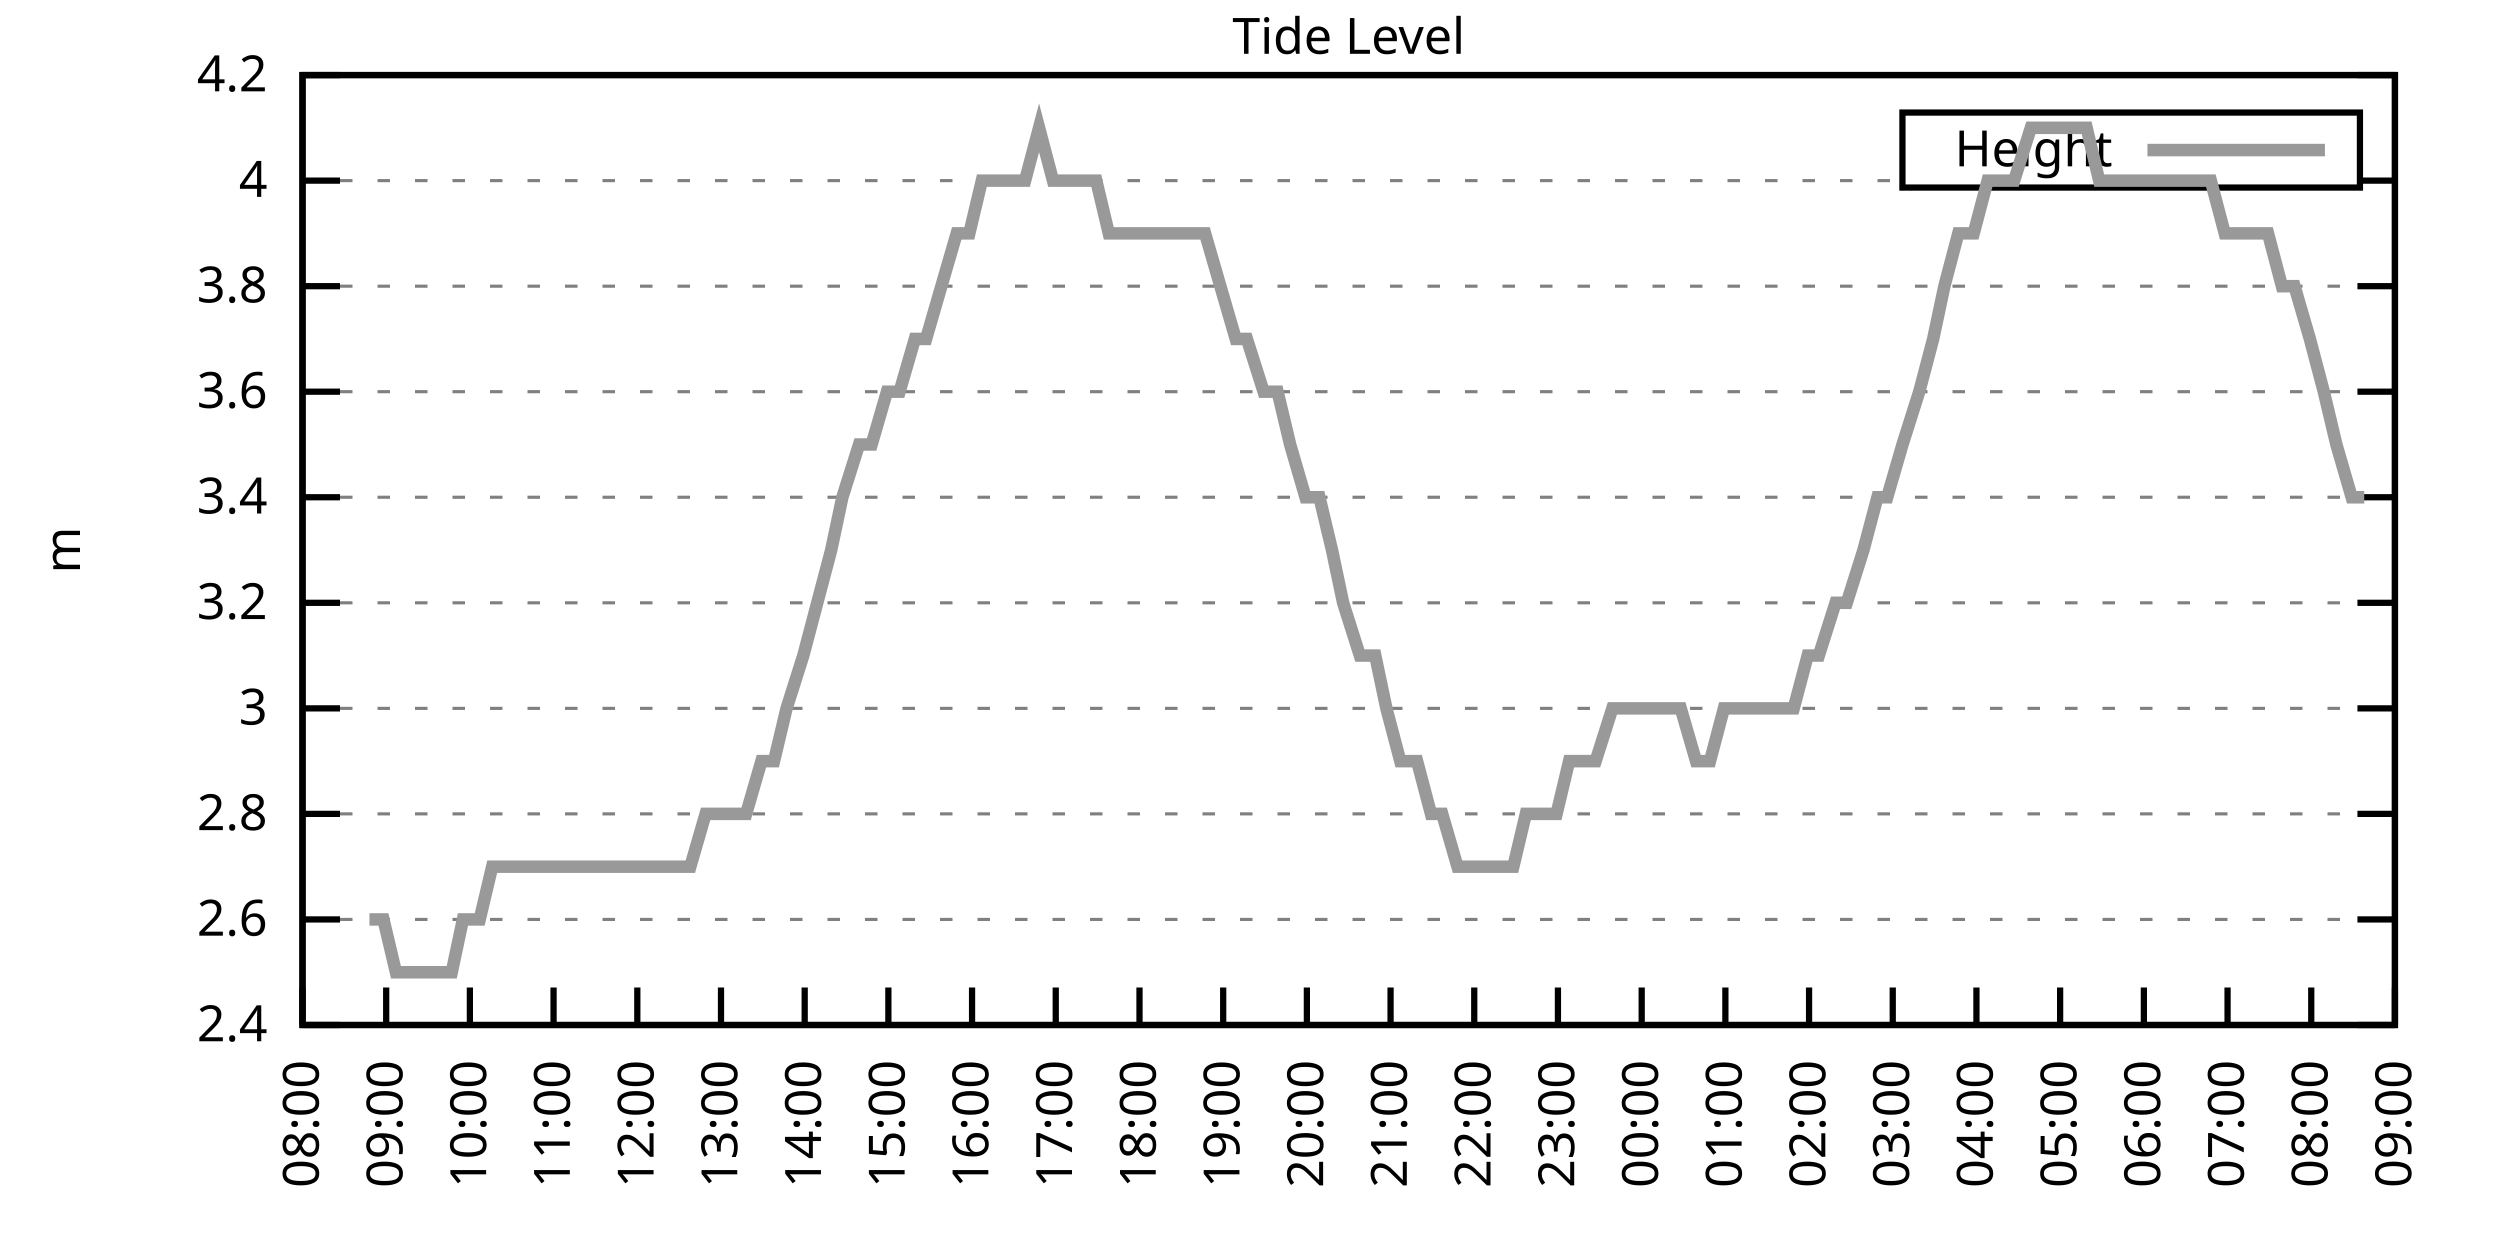
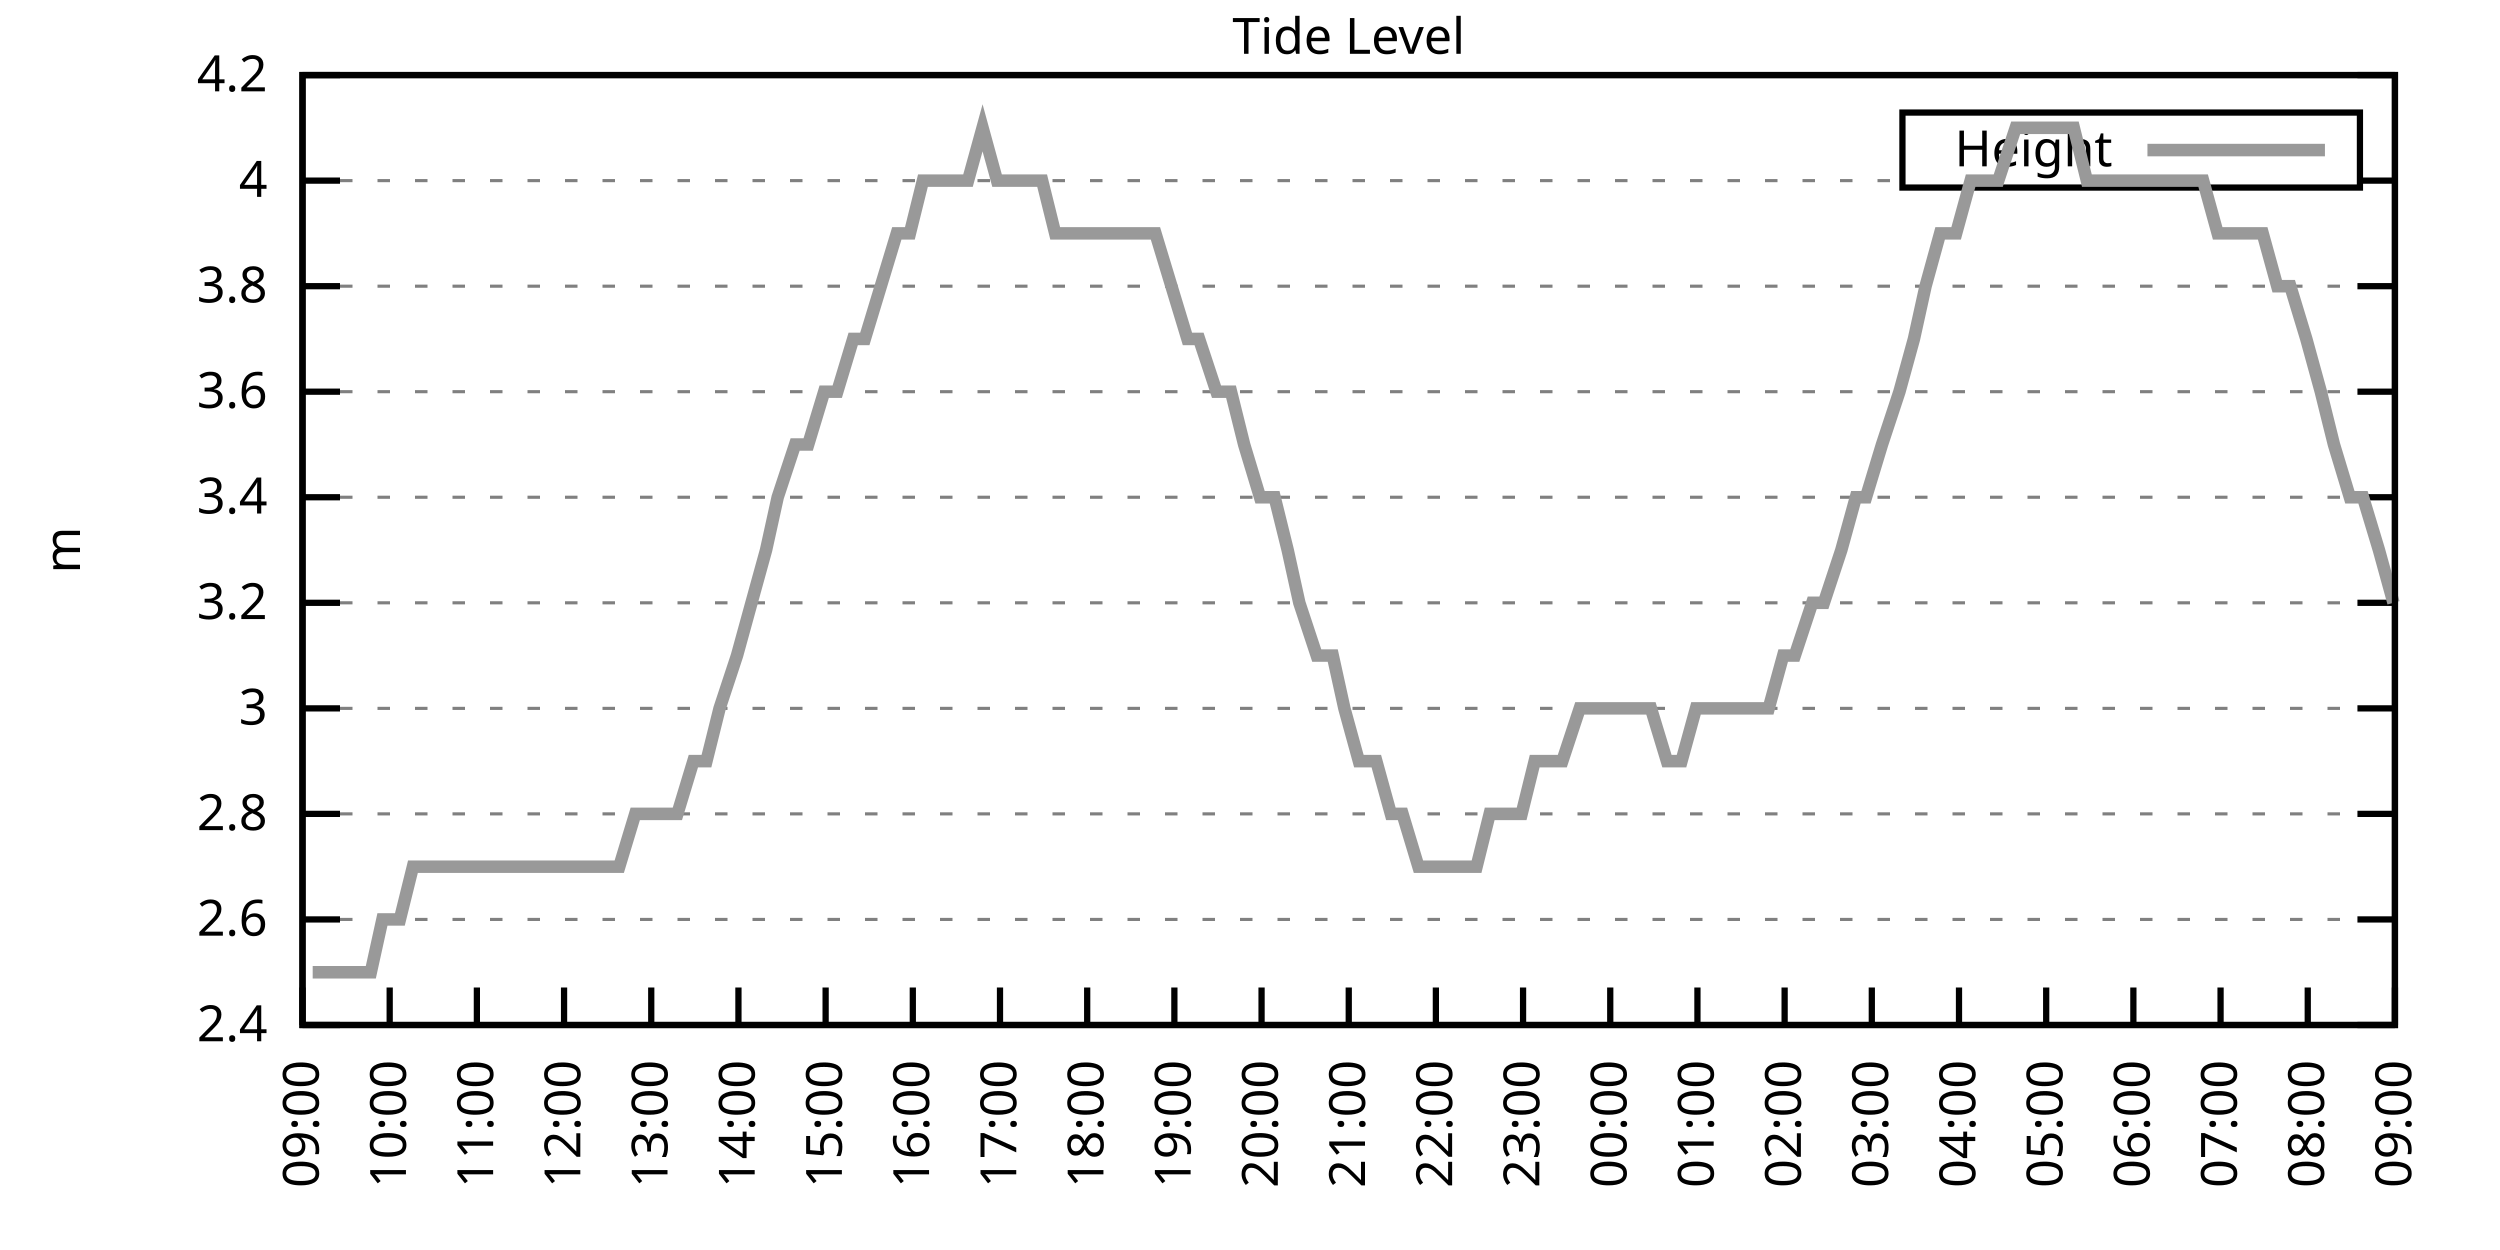
<svg xmlns="http://www.w3.org/2000/svg" xmlns:xlink="http://www.w3.org/1999/xlink" width="400" height="200" viewBox="0 0 400 200">
  <g id="gnuplot_canvas">
    <rect x="0" y="0" width="400" height="200" fill="none" />
    <defs>
      <circle id="gpDot" r="0.5" stroke-width="0.5" stroke="currentColor" />
      <path id="gpPt0" stroke-width="0.333" stroke="currentColor" d="M-1,0 h2 M0,-1 v2" />
      <path id="gpPt1" stroke-width="0.333" stroke="currentColor" d="M-1,-1 L1,1 M1,-1 L-1,1" />
      <path id="gpPt2" stroke-width="0.333" stroke="currentColor" d="M-1,0 L1,0 M0,-1 L0,1 M-1,-1 L1,1 M-1,1 L1,-1" />
      <rect id="gpPt3" stroke-width="0.333" stroke="currentColor" x="-1" y="-1" width="2" height="2" />
      <rect id="gpPt4" stroke-width="0.333" stroke="currentColor" fill="currentColor" x="-1" y="-1" width="2" height="2" />
      <circle id="gpPt5" stroke-width="0.333" stroke="currentColor" cx="0" cy="0" r="1" />
      <use xlink:href="#gpPt5" id="gpPt6" fill="currentColor" stroke="none" />
      <path id="gpPt7" stroke-width="0.333" stroke="currentColor" d="M0,-1.33 L-1.33,0.67 L1.33,0.67 z" />
      <use xlink:href="#gpPt7" id="gpPt8" fill="currentColor" stroke="none" />
      <use xlink:href="#gpPt7" id="gpPt9" stroke="currentColor" transform="rotate(180)" />
      <use xlink:href="#gpPt9" id="gpPt10" fill="currentColor" stroke="none" />
      <use xlink:href="#gpPt3" id="gpPt11" stroke="currentColor" transform="rotate(45)" />
      <use xlink:href="#gpPt11" id="gpPt12" fill="currentColor" stroke="none" />
      <path id="gpPt13" stroke-width="0.333" stroke="currentColor" d="M0,1.330 L1.265,0.411 L0.782,-1.067 L-0.782,-1.076 L-1.265,0.411 z" />
      <use xlink:href="#gpPt13" id="gpPt14" fill="currentColor" stroke="none" />
      <filter id="textbox" filterUnits="objectBoundingBox" x="0" y="0" height="1" width="1">
        <feFlood flood-color="white" flood-opacity="1" result="bgnd" />
        <feComposite in="SourceGraphic" in2="bgnd" operator="atop" />
      </filter>
      <filter id="greybox" filterUnits="objectBoundingBox" x="0" y="0" height="1" width="1">
        <feFlood flood-color="lightgrey" flood-opacity="1" result="grey" />
        <feComposite in="SourceGraphic" in2="grey" operator="atop" />
      </filter>
    </defs>
    <g fill="none" color="white" stroke="currentColor" stroke-width="1.00" stroke-linecap="butt" stroke-linejoin="miter">
</g>
    <g fill="none" color="black" stroke="currentColor" stroke-width="1.00" stroke-linecap="butt" stroke-linejoin="miter">
      <g stroke="none" shape-rendering="crispEdges">
        <polygon fill="rgb(255, 255, 255)" points="48.40,164.00 383.18,164.00 383.18,12.02 48.40,12.02 " />
      </g>
    </g>
    <g fill="none" color="black" stroke="currentColor" stroke-width="1.00" stroke-linecap="butt" stroke-linejoin="miter">
</g>
    <g fill="none" color="black" stroke="black" stroke-width="0.50" stroke-linecap="butt" stroke-linejoin="miter">
</g>
    <g fill="none" color="gray" stroke="currentColor" stroke-width="0.50" stroke-linecap="butt" stroke-linejoin="miter">
      <path stroke="gray" stroke-dasharray="2,4" class="gridline" d="M48.40,164.00 L383.19,164.00  " />
    </g>
    <g fill="none" color="gray" stroke="gray" stroke-width="1.00" stroke-linecap="butt" stroke-linejoin="miter">
</g>
    <g fill="none" color="black" stroke="currentColor" stroke-width="1.00" stroke-linecap="butt" stroke-linejoin="miter">
      <path stroke="black" d="M48.40,164.00 L54.40,164.00 M383.19,164.00 L377.19,164.00  " />
      <g transform="translate(42.80,166.60)" stroke="none" fill="black" font-family="Sans" font-size="8.00" text-anchor="end">
        <text>
          <tspan font-family="Sans"> 2.4</tspan>
        </text>
      </g>
    </g>
    <g fill="none" color="black" stroke="currentColor" stroke-width="1.00" stroke-linecap="butt" stroke-linejoin="miter">
</g>
    <g fill="none" color="black" stroke="black" stroke-width="0.50" stroke-linecap="butt" stroke-linejoin="miter">
</g>
    <g fill="none" color="gray" stroke="currentColor" stroke-width="0.50" stroke-linecap="butt" stroke-linejoin="miter">
      <path stroke="gray" stroke-dasharray="2,4" class="gridline" d="M48.40,147.11 L383.19,147.11  " />
    </g>
    <g fill="none" color="gray" stroke="gray" stroke-width="1.00" stroke-linecap="butt" stroke-linejoin="miter">
</g>
    <g fill="none" color="black" stroke="currentColor" stroke-width="1.00" stroke-linecap="butt" stroke-linejoin="miter">
      <path stroke="black" d="M48.40,147.11 L54.40,147.11 M383.19,147.11 L377.19,147.11  " />
      <g transform="translate(42.80,149.71)" stroke="none" fill="black" font-family="Sans" font-size="8.00" text-anchor="end">
        <text>
          <tspan font-family="Sans"> 2.6</tspan>
        </text>
      </g>
    </g>
    <g fill="none" color="black" stroke="currentColor" stroke-width="1.00" stroke-linecap="butt" stroke-linejoin="miter">
</g>
    <g fill="none" color="black" stroke="black" stroke-width="0.50" stroke-linecap="butt" stroke-linejoin="miter">
</g>
    <g fill="none" color="gray" stroke="currentColor" stroke-width="0.50" stroke-linecap="butt" stroke-linejoin="miter">
      <path stroke="gray" stroke-dasharray="2,4" class="gridline" d="M48.40,130.22 L383.19,130.22  " />
    </g>
    <g fill="none" color="gray" stroke="gray" stroke-width="1.00" stroke-linecap="butt" stroke-linejoin="miter">
</g>
    <g fill="none" color="black" stroke="currentColor" stroke-width="1.00" stroke-linecap="butt" stroke-linejoin="miter">
      <path stroke="black" d="M48.40,130.22 L54.40,130.22 M383.19,130.22 L377.19,130.22  " />
      <g transform="translate(42.80,132.82)" stroke="none" fill="black" font-family="Sans" font-size="8.00" text-anchor="end">
        <text>
          <tspan font-family="Sans"> 2.8</tspan>
        </text>
      </g>
    </g>
    <g fill="none" color="black" stroke="currentColor" stroke-width="1.00" stroke-linecap="butt" stroke-linejoin="miter">
</g>
    <g fill="none" color="black" stroke="black" stroke-width="0.50" stroke-linecap="butt" stroke-linejoin="miter">
</g>
    <g fill="none" color="gray" stroke="currentColor" stroke-width="0.50" stroke-linecap="butt" stroke-linejoin="miter">
      <path stroke="gray" stroke-dasharray="2,4" class="gridline" d="M48.40,113.34 L383.19,113.34  " />
    </g>
    <g fill="none" color="gray" stroke="gray" stroke-width="1.00" stroke-linecap="butt" stroke-linejoin="miter">
</g>
    <g fill="none" color="black" stroke="currentColor" stroke-width="1.00" stroke-linecap="butt" stroke-linejoin="miter">
      <path stroke="black" d="M48.40,113.34 L54.40,113.34 M383.19,113.34 L377.19,113.34  " />
      <g transform="translate(42.80,115.94)" stroke="none" fill="black" font-family="Sans" font-size="8.00" text-anchor="end">
        <text>
          <tspan font-family="Sans"> 3</tspan>
        </text>
      </g>
    </g>
    <g fill="none" color="black" stroke="currentColor" stroke-width="1.00" stroke-linecap="butt" stroke-linejoin="miter">
</g>
    <g fill="none" color="black" stroke="black" stroke-width="0.50" stroke-linecap="butt" stroke-linejoin="miter">
</g>
    <g fill="none" color="gray" stroke="currentColor" stroke-width="0.50" stroke-linecap="butt" stroke-linejoin="miter">
      <path stroke="gray" stroke-dasharray="2,4" class="gridline" d="M48.40,96.45 L383.19,96.45  " />
    </g>
    <g fill="none" color="gray" stroke="gray" stroke-width="1.00" stroke-linecap="butt" stroke-linejoin="miter">
</g>
    <g fill="none" color="black" stroke="currentColor" stroke-width="1.00" stroke-linecap="butt" stroke-linejoin="miter">
      <path stroke="black" d="M48.40,96.45 L54.40,96.45 M383.19,96.45 L377.19,96.45  " />
      <g transform="translate(42.80,99.05)" stroke="none" fill="black" font-family="Sans" font-size="8.00" text-anchor="end">
        <text>
          <tspan font-family="Sans"> 3.2</tspan>
        </text>
      </g>
    </g>
    <g fill="none" color="black" stroke="currentColor" stroke-width="1.00" stroke-linecap="butt" stroke-linejoin="miter">
</g>
    <g fill="none" color="black" stroke="black" stroke-width="0.50" stroke-linecap="butt" stroke-linejoin="miter">
</g>
    <g fill="none" color="gray" stroke="currentColor" stroke-width="0.50" stroke-linecap="butt" stroke-linejoin="miter">
      <path stroke="gray" stroke-dasharray="2,4" class="gridline" d="M48.40,79.56 L383.19,79.56  " />
    </g>
    <g fill="none" color="gray" stroke="gray" stroke-width="1.00" stroke-linecap="butt" stroke-linejoin="miter">
</g>
    <g fill="none" color="black" stroke="currentColor" stroke-width="1.00" stroke-linecap="butt" stroke-linejoin="miter">
      <path stroke="black" d="M48.40,79.56 L54.40,79.56 M383.19,79.56 L377.19,79.56  " />
      <g transform="translate(42.80,82.16)" stroke="none" fill="black" font-family="Sans" font-size="8.00" text-anchor="end">
        <text>
          <tspan font-family="Sans"> 3.4</tspan>
        </text>
      </g>
    </g>
    <g fill="none" color="black" stroke="currentColor" stroke-width="1.00" stroke-linecap="butt" stroke-linejoin="miter">
</g>
    <g fill="none" color="black" stroke="black" stroke-width="0.50" stroke-linecap="butt" stroke-linejoin="miter">
</g>
    <g fill="none" color="gray" stroke="currentColor" stroke-width="0.50" stroke-linecap="butt" stroke-linejoin="miter">
      <path stroke="gray" stroke-dasharray="2,4" class="gridline" d="M48.40,62.67 L383.19,62.67  " />
    </g>
    <g fill="none" color="gray" stroke="gray" stroke-width="1.00" stroke-linecap="butt" stroke-linejoin="miter">
</g>
    <g fill="none" color="black" stroke="currentColor" stroke-width="1.00" stroke-linecap="butt" stroke-linejoin="miter">
      <path stroke="black" d="M48.40,62.67 L54.40,62.67 M383.19,62.67 L377.19,62.67  " />
      <g transform="translate(42.80,65.27)" stroke="none" fill="black" font-family="Sans" font-size="8.00" text-anchor="end">
        <text>
          <tspan font-family="Sans"> 3.6</tspan>
        </text>
      </g>
    </g>
    <g fill="none" color="black" stroke="currentColor" stroke-width="1.00" stroke-linecap="butt" stroke-linejoin="miter">
</g>
    <g fill="none" color="black" stroke="black" stroke-width="0.50" stroke-linecap="butt" stroke-linejoin="miter">
</g>
    <g fill="none" color="gray" stroke="currentColor" stroke-width="0.50" stroke-linecap="butt" stroke-linejoin="miter">
      <path stroke="gray" stroke-dasharray="2,4" class="gridline" d="M48.40,45.79 L383.19,45.79  " />
    </g>
    <g fill="none" color="gray" stroke="gray" stroke-width="1.00" stroke-linecap="butt" stroke-linejoin="miter">
</g>
    <g fill="none" color="black" stroke="currentColor" stroke-width="1.00" stroke-linecap="butt" stroke-linejoin="miter">
      <path stroke="black" d="M48.40,45.79 L54.40,45.79 M383.19,45.79 L377.19,45.79  " />
      <g transform="translate(42.80,48.39)" stroke="none" fill="black" font-family="Sans" font-size="8.00" text-anchor="end">
        <text>
          <tspan font-family="Sans"> 3.8</tspan>
        </text>
      </g>
    </g>
    <g fill="none" color="black" stroke="currentColor" stroke-width="1.00" stroke-linecap="butt" stroke-linejoin="miter">
</g>
    <g fill="none" color="black" stroke="black" stroke-width="0.50" stroke-linecap="butt" stroke-linejoin="miter">
</g>
    <g fill="none" color="gray" stroke="currentColor" stroke-width="0.50" stroke-linecap="butt" stroke-linejoin="miter">
      <path stroke="gray" stroke-dasharray="2,4" class="gridline" d="M48.40,28.90 L304.39,28.90 M377.59,28.90 L383.19,28.90  " />
    </g>
    <g fill="none" color="gray" stroke="gray" stroke-width="1.00" stroke-linecap="butt" stroke-linejoin="miter">
</g>
    <g fill="none" color="black" stroke="currentColor" stroke-width="1.00" stroke-linecap="butt" stroke-linejoin="miter">
      <path stroke="black" d="M48.40,28.90 L54.40,28.90 M383.19,28.90 L377.19,28.90  " />
      <g transform="translate(42.80,31.50)" stroke="none" fill="black" font-family="Sans" font-size="8.00" text-anchor="end">
        <text>
          <tspan font-family="Sans"> 4</tspan>
        </text>
      </g>
    </g>
    <g fill="none" color="black" stroke="currentColor" stroke-width="1.00" stroke-linecap="butt" stroke-linejoin="miter">
</g>
    <g fill="none" color="black" stroke="black" stroke-width="0.50" stroke-linecap="butt" stroke-linejoin="miter">
</g>
    <g fill="none" color="gray" stroke="currentColor" stroke-width="0.50" stroke-linecap="butt" stroke-linejoin="miter">
      <path stroke="gray" stroke-dasharray="2,4" class="gridline" d="M48.40,12.01 L383.19,12.01  " />
    </g>
    <g fill="none" color="gray" stroke="gray" stroke-width="1.00" stroke-linecap="butt" stroke-linejoin="miter">
</g>
    <g fill="none" color="black" stroke="currentColor" stroke-width="1.00" stroke-linecap="butt" stroke-linejoin="miter">
      <path stroke="black" d="M48.40,12.01 L54.40,12.01 M383.19,12.01 L377.19,12.01  " />
      <g transform="translate(42.80,14.61)" stroke="none" fill="black" font-family="Sans" font-size="8.00" text-anchor="end">
        <text>
          <tspan font-family="Sans"> 4.2</tspan>
        </text>
      </g>
    </g>
    <g fill="none" color="black" stroke="currentColor" stroke-width="1.00" stroke-linecap="butt" stroke-linejoin="miter">
      <path stroke="black" d="M48.40,164.00 L48.40,158.00  " />
      <g transform="translate(51.00,169.60) rotate(270.00)" stroke="none" fill="black" font-family="Sans" font-size="8.00" text-anchor="end">
        <text>
-           <tspan font-family="Sans">08:00</tspan>
-         </text>
-       </g>
-     </g>
-     <g fill="none" color="black" stroke="currentColor" stroke-width="1.00" stroke-linecap="butt" stroke-linejoin="miter">
-       <path stroke="black" d="M61.79,164.00 L61.79,158.00  " />
-       <g transform="translate(64.39,169.60) rotate(270.00)" stroke="none" fill="black" font-family="Sans" font-size="8.00" text-anchor="end">
-         <text>
          <tspan font-family="Sans">09:00</tspan>
        </text>
      </g>
    </g>
    <g fill="none" color="black" stroke="currentColor" stroke-width="1.00" stroke-linecap="butt" stroke-linejoin="miter">
-       <path stroke="black" d="M75.18,164.00 L75.18,158.00  " />
-       <g transform="translate(77.78,169.60) rotate(270.00)" stroke="none" fill="black" font-family="Sans" font-size="8.00" text-anchor="end">
+       <path stroke="black" d="M62.35,164.00 L62.35,158.00  " />
+       <g transform="translate(64.95,169.60) rotate(270.00)" stroke="none" fill="black" font-family="Sans" font-size="8.00" text-anchor="end">
        <text>
          <tspan font-family="Sans">10:00</tspan>
        </text>
      </g>
    </g>
    <g fill="none" color="black" stroke="currentColor" stroke-width="1.00" stroke-linecap="butt" stroke-linejoin="miter">
-       <path stroke="black" d="M88.57,164.00 L88.57,158.00  " />
-       <g transform="translate(91.17,169.60) rotate(270.00)" stroke="none" fill="black" font-family="Sans" font-size="8.00" text-anchor="end">
+       <path stroke="black" d="M76.30,164.00 L76.30,158.00  " />
+       <g transform="translate(78.90,169.60) rotate(270.00)" stroke="none" fill="black" font-family="Sans" font-size="8.00" text-anchor="end">
        <text>
          <tspan font-family="Sans">11:00</tspan>
        </text>
      </g>
    </g>
    <g fill="none" color="black" stroke="currentColor" stroke-width="1.00" stroke-linecap="butt" stroke-linejoin="miter">
-       <path stroke="black" d="M101.97,164.00 L101.97,158.00  " />
-       <g transform="translate(104.57,169.60) rotate(270.00)" stroke="none" fill="black" font-family="Sans" font-size="8.00" text-anchor="end">
+       <path stroke="black" d="M90.25,164.00 L90.25,158.00  " />
+       <g transform="translate(92.85,169.60) rotate(270.00)" stroke="none" fill="black" font-family="Sans" font-size="8.00" text-anchor="end">
        <text>
          <tspan font-family="Sans">12:00</tspan>
        </text>
      </g>
    </g>
    <g fill="none" color="black" stroke="currentColor" stroke-width="1.00" stroke-linecap="butt" stroke-linejoin="miter">
-       <path stroke="black" d="M115.36,164.00 L115.36,158.00  " />
-       <g transform="translate(117.96,169.60) rotate(270.00)" stroke="none" fill="black" font-family="Sans" font-size="8.00" text-anchor="end">
+       <path stroke="black" d="M104.20,164.00 L104.20,158.00  " />
+       <g transform="translate(106.80,169.60) rotate(270.00)" stroke="none" fill="black" font-family="Sans" font-size="8.00" text-anchor="end">
        <text>
          <tspan font-family="Sans">13:00</tspan>
        </text>
      </g>
    </g>
    <g fill="none" color="black" stroke="currentColor" stroke-width="1.00" stroke-linecap="butt" stroke-linejoin="miter">
-       <path stroke="black" d="M128.75,164.00 L128.75,158.00  " />
-       <g transform="translate(131.35,169.60) rotate(270.00)" stroke="none" fill="black" font-family="Sans" font-size="8.00" text-anchor="end">
+       <path stroke="black" d="M118.15,164.00 L118.15,158.00  " />
+       <g transform="translate(120.75,169.60) rotate(270.00)" stroke="none" fill="black" font-family="Sans" font-size="8.00" text-anchor="end">
        <text>
          <tspan font-family="Sans">14:00</tspan>
        </text>
      </g>
    </g>
    <g fill="none" color="black" stroke="currentColor" stroke-width="1.00" stroke-linecap="butt" stroke-linejoin="miter">
-       <path stroke="black" d="M142.14,164.00 L142.14,158.00  " />
-       <g transform="translate(144.74,169.60) rotate(270.00)" stroke="none" fill="black" font-family="Sans" font-size="8.00" text-anchor="end">
+       <path stroke="black" d="M132.10,164.00 L132.10,158.00  " />
+       <g transform="translate(134.70,169.60) rotate(270.00)" stroke="none" fill="black" font-family="Sans" font-size="8.00" text-anchor="end">
        <text>
          <tspan font-family="Sans">15:00</tspan>
        </text>
      </g>
    </g>
    <g fill="none" color="black" stroke="currentColor" stroke-width="1.00" stroke-linecap="butt" stroke-linejoin="miter">
-       <path stroke="black" d="M155.53,164.00 L155.53,158.00  " />
-       <g transform="translate(158.13,169.60) rotate(270.00)" stroke="none" fill="black" font-family="Sans" font-size="8.00" text-anchor="end">
+       <path stroke="black" d="M146.05,164.00 L146.05,158.00  " />
+       <g transform="translate(148.65,169.60) rotate(270.00)" stroke="none" fill="black" font-family="Sans" font-size="8.00" text-anchor="end">
        <text>
          <tspan font-family="Sans">16:00</tspan>
        </text>
      </g>
    </g>
    <g fill="none" color="black" stroke="currentColor" stroke-width="1.00" stroke-linecap="butt" stroke-linejoin="miter">
-       <path stroke="black" d="M168.92,164.00 L168.92,158.00  " />
-       <g transform="translate(171.52,169.60) rotate(270.00)" stroke="none" fill="black" font-family="Sans" font-size="8.00" text-anchor="end">
+       <path stroke="black" d="M160.00,164.00 L160.00,158.00  " />
+       <g transform="translate(162.60,169.60) rotate(270.00)" stroke="none" fill="black" font-family="Sans" font-size="8.00" text-anchor="end">
        <text>
          <tspan font-family="Sans">17:00</tspan>
        </text>
      </g>
    </g>
    <g fill="none" color="black" stroke="currentColor" stroke-width="1.00" stroke-linecap="butt" stroke-linejoin="miter">
-       <path stroke="black" d="M182.32,164.00 L182.32,158.00  " />
-       <g transform="translate(184.92,169.60) rotate(270.00)" stroke="none" fill="black" font-family="Sans" font-size="8.00" text-anchor="end">
+       <path stroke="black" d="M173.95,164.00 L173.95,158.00  " />
+       <g transform="translate(176.55,169.60) rotate(270.00)" stroke="none" fill="black" font-family="Sans" font-size="8.00" text-anchor="end">
        <text>
          <tspan font-family="Sans">18:00</tspan>
        </text>
      </g>
    </g>
    <g fill="none" color="black" stroke="currentColor" stroke-width="1.00" stroke-linecap="butt" stroke-linejoin="miter">
-       <path stroke="black" d="M195.71,164.00 L195.71,158.00  " />
-       <g transform="translate(198.31,169.60) rotate(270.00)" stroke="none" fill="black" font-family="Sans" font-size="8.00" text-anchor="end">
+       <path stroke="black" d="M187.90,164.00 L187.90,158.00  " />
+       <g transform="translate(190.50,169.60) rotate(270.00)" stroke="none" fill="black" font-family="Sans" font-size="8.00" text-anchor="end">
        <text>
          <tspan font-family="Sans">19:00</tspan>
        </text>
      </g>
    </g>
    <g fill="none" color="black" stroke="currentColor" stroke-width="1.00" stroke-linecap="butt" stroke-linejoin="miter">
-       <path stroke="black" d="M209.10,164.00 L209.10,158.00  " />
-       <g transform="translate(211.70,169.60) rotate(270.00)" stroke="none" fill="black" font-family="Sans" font-size="8.00" text-anchor="end">
+       <path stroke="black" d="M201.85,164.00 L201.85,158.00  " />
+       <g transform="translate(204.45,169.60) rotate(270.00)" stroke="none" fill="black" font-family="Sans" font-size="8.00" text-anchor="end">
        <text>
          <tspan font-family="Sans">20:00</tspan>
        </text>
      </g>
    </g>
    <g fill="none" color="black" stroke="currentColor" stroke-width="1.00" stroke-linecap="butt" stroke-linejoin="miter">
-       <path stroke="black" d="M222.49,164.00 L222.49,158.00  " />
-       <g transform="translate(225.09,169.60) rotate(270.00)" stroke="none" fill="black" font-family="Sans" font-size="8.00" text-anchor="end">
+       <path stroke="black" d="M215.80,164.00 L215.80,158.00  " />
+       <g transform="translate(218.40,169.60) rotate(270.00)" stroke="none" fill="black" font-family="Sans" font-size="8.00" text-anchor="end">
        <text>
          <tspan font-family="Sans">21:00</tspan>
        </text>
      </g>
    </g>
    <g fill="none" color="black" stroke="currentColor" stroke-width="1.00" stroke-linecap="butt" stroke-linejoin="miter">
-       <path stroke="black" d="M235.88,164.00 L235.88,158.00  " />
-       <g transform="translate(238.48,169.60) rotate(270.00)" stroke="none" fill="black" font-family="Sans" font-size="8.00" text-anchor="end">
+       <path stroke="black" d="M229.74,164.00 L229.74,158.00  " />
+       <g transform="translate(232.34,169.60) rotate(270.00)" stroke="none" fill="black" font-family="Sans" font-size="8.00" text-anchor="end">
        <text>
          <tspan font-family="Sans">22:00</tspan>
        </text>
      </g>
    </g>
    <g fill="none" color="black" stroke="currentColor" stroke-width="1.00" stroke-linecap="butt" stroke-linejoin="miter">
-       <path stroke="black" d="M249.27,164.00 L249.27,158.00  " />
-       <g transform="translate(251.87,169.60) rotate(270.00)" stroke="none" fill="black" font-family="Sans" font-size="8.00" text-anchor="end">
+       <path stroke="black" d="M243.69,164.00 L243.69,158.00  " />
+       <g transform="translate(246.29,169.60) rotate(270.00)" stroke="none" fill="black" font-family="Sans" font-size="8.00" text-anchor="end">
        <text>
          <tspan font-family="Sans">23:00</tspan>
        </text>
      </g>
    </g>
    <g fill="none" color="black" stroke="currentColor" stroke-width="1.00" stroke-linecap="butt" stroke-linejoin="miter">
-       <path stroke="black" d="M262.67,164.00 L262.67,158.00  " />
-       <g transform="translate(265.27,169.60) rotate(270.00)" stroke="none" fill="black" font-family="Sans" font-size="8.00" text-anchor="end">
+       <path stroke="black" d="M257.64,164.00 L257.64,158.00  " />
+       <g transform="translate(260.24,169.60) rotate(270.00)" stroke="none" fill="black" font-family="Sans" font-size="8.00" text-anchor="end">
        <text>
          <tspan font-family="Sans">00:00</tspan>
        </text>
      </g>
    </g>
    <g fill="none" color="black" stroke="currentColor" stroke-width="1.00" stroke-linecap="butt" stroke-linejoin="miter">
-       <path stroke="black" d="M276.06,164.00 L276.06,158.00  " />
-       <g transform="translate(278.66,169.60) rotate(270.00)" stroke="none" fill="black" font-family="Sans" font-size="8.00" text-anchor="end">
+       <path stroke="black" d="M271.59,164.00 L271.59,158.00  " />
+       <g transform="translate(274.19,169.60) rotate(270.00)" stroke="none" fill="black" font-family="Sans" font-size="8.00" text-anchor="end">
        <text>
          <tspan font-family="Sans">01:00</tspan>
        </text>
      </g>
    </g>
    <g fill="none" color="black" stroke="currentColor" stroke-width="1.00" stroke-linecap="butt" stroke-linejoin="miter">
-       <path stroke="black" d="M289.45,164.00 L289.45,158.00  " />
-       <g transform="translate(292.05,169.60) rotate(270.00)" stroke="none" fill="black" font-family="Sans" font-size="8.00" text-anchor="end">
+       <path stroke="black" d="M285.54,164.00 L285.54,158.00  " />
+       <g transform="translate(288.14,169.60) rotate(270.00)" stroke="none" fill="black" font-family="Sans" font-size="8.00" text-anchor="end">
        <text>
          <tspan font-family="Sans">02:00</tspan>
        </text>
      </g>
    </g>
    <g fill="none" color="black" stroke="currentColor" stroke-width="1.00" stroke-linecap="butt" stroke-linejoin="miter">
-       <path stroke="black" d="M302.84,164.00 L302.84,158.00  " />
-       <g transform="translate(305.44,169.60) rotate(270.00)" stroke="none" fill="black" font-family="Sans" font-size="8.00" text-anchor="end">
+       <path stroke="black" d="M299.49,164.00 L299.49,158.00  " />
+       <g transform="translate(302.09,169.60) rotate(270.00)" stroke="none" fill="black" font-family="Sans" font-size="8.00" text-anchor="end">
        <text>
          <tspan font-family="Sans">03:00</tspan>
        </text>
      </g>
    </g>
    <g fill="none" color="black" stroke="currentColor" stroke-width="1.00" stroke-linecap="butt" stroke-linejoin="miter">
-       <path stroke="black" d="M316.23,164.00 L316.23,158.00  " />
-       <g transform="translate(318.83,169.60) rotate(270.00)" stroke="none" fill="black" font-family="Sans" font-size="8.00" text-anchor="end">
+       <path stroke="black" d="M313.44,164.00 L313.44,158.00  " />
+       <g transform="translate(316.04,169.60) rotate(270.00)" stroke="none" fill="black" font-family="Sans" font-size="8.00" text-anchor="end">
        <text>
          <tspan font-family="Sans">04:00</tspan>
        </text>
      </g>
    </g>
    <g fill="none" color="black" stroke="currentColor" stroke-width="1.00" stroke-linecap="butt" stroke-linejoin="miter">
-       <path stroke="black" d="M329.62,164.00 L329.62,158.00  " />
-       <g transform="translate(332.22,169.60) rotate(270.00)" stroke="none" fill="black" font-family="Sans" font-size="8.00" text-anchor="end">
+       <path stroke="black" d="M327.39,164.00 L327.39,158.00  " />
+       <g transform="translate(329.99,169.60) rotate(270.00)" stroke="none" fill="black" font-family="Sans" font-size="8.00" text-anchor="end">
        <text>
          <tspan font-family="Sans">05:00</tspan>
        </text>
      </g>
    </g>
    <g fill="none" color="black" stroke="currentColor" stroke-width="1.00" stroke-linecap="butt" stroke-linejoin="miter">
-       <path stroke="black" d="M343.02,164.00 L343.02,158.00  " />
-       <g transform="translate(345.62,169.60) rotate(270.00)" stroke="none" fill="black" font-family="Sans" font-size="8.00" text-anchor="end">
+       <path stroke="black" d="M341.34,164.00 L341.34,158.00  " />
+       <g transform="translate(343.94,169.60) rotate(270.00)" stroke="none" fill="black" font-family="Sans" font-size="8.00" text-anchor="end">
        <text>
          <tspan font-family="Sans">06:00</tspan>
        </text>
      </g>
    </g>
    <g fill="none" color="black" stroke="currentColor" stroke-width="1.00" stroke-linecap="butt" stroke-linejoin="miter">
-       <path stroke="black" d="M356.41,164.00 L356.41,158.00  " />
-       <g transform="translate(359.01,169.60) rotate(270.00)" stroke="none" fill="black" font-family="Sans" font-size="8.00" text-anchor="end">
+       <path stroke="black" d="M355.29,164.00 L355.29,158.00  " />
+       <g transform="translate(357.89,169.60) rotate(270.00)" stroke="none" fill="black" font-family="Sans" font-size="8.00" text-anchor="end">
        <text>
          <tspan font-family="Sans">07:00</tspan>
        </text>
      </g>
    </g>
    <g fill="none" color="black" stroke="currentColor" stroke-width="1.00" stroke-linecap="butt" stroke-linejoin="miter">
-       <path stroke="black" d="M369.80,164.00 L369.80,158.00  " />
-       <g transform="translate(372.40,169.60) rotate(270.00)" stroke="none" fill="black" font-family="Sans" font-size="8.00" text-anchor="end">
+       <path stroke="black" d="M369.24,164.00 L369.24,158.00  " />
+       <g transform="translate(371.84,169.60) rotate(270.00)" stroke="none" fill="black" font-family="Sans" font-size="8.00" text-anchor="end">
        <text>
          <tspan font-family="Sans">08:00</tspan>
        </text>
      </g>
    </g>
    <g fill="none" color="black" stroke="currentColor" stroke-width="1.00" stroke-linecap="butt" stroke-linejoin="miter">
      <path stroke="black" d="M383.19,164.00 L383.19,158.00  " />
      <g transform="translate(385.79,169.60) rotate(270.00)" stroke="none" fill="black" font-family="Sans" font-size="8.00" text-anchor="end">
        <text>
          <tspan font-family="Sans">09:00</tspan>
        </text>
      </g>
    </g>
    <g fill="none" color="black" stroke="currentColor" stroke-width="1.00" stroke-linecap="butt" stroke-linejoin="miter">
</g>
    <g fill="none" color="black" stroke="currentColor" stroke-width="1.00" stroke-linecap="butt" stroke-linejoin="miter">
      <path stroke="black" d="M48.40,12.01 L48.40,164.00 L383.19,164.00 L383.19,12.01 L48.40,12.01 Z  " />
    </g>
    <g fill="none" color="black" stroke="currentColor" stroke-width="1.00" stroke-linecap="butt" stroke-linejoin="miter">
</g>
    <g fill="none" color="black" stroke="currentColor" stroke-width="1.00" stroke-linecap="butt" stroke-linejoin="miter">
      <path stroke="black" d="M304.39,30.01 L304.39,18.01 L377.59,18.01 L377.59,30.01 L304.39,30.01 Z  " />
    </g>
    <g id="Tide_level_plot_1">
      <g fill="none" color="white" stroke="black" stroke-width="2.00" stroke-linecap="butt" stroke-linejoin="miter">
</g>
      <g fill="none" color="black" stroke="currentColor" stroke-width="2.00" stroke-linecap="butt" stroke-linejoin="miter">
        <g transform="translate(337.99,26.61)" stroke="none" fill="black" font-family="Sans" font-size="8.00" text-anchor="end">
          <text>
            <tspan font-family="Sans">Height</tspan>
          </text>
        </g>
      </g>
      <g fill="none" color="black" stroke="currentColor" stroke-width="2.00" stroke-linecap="butt" stroke-linejoin="miter">
-         <path stroke="rgb(153, 153, 153)" d="M343.59,24.01 L371.99,24.01 M59.11,147.11 L61.35,147.11 L63.35,155.56 L66.03,155.56 L68.04,155.56 L70.50,155.56   L72.28,155.56 L74.07,147.11 L76.75,147.11 L78.75,138.67 L80.76,138.67 L82.99,138.67 L85.45,138.67 L88.35,138.67   L90.58,138.67 L92.82,138.67 L96.83,138.67 L99.51,138.67 L101.30,138.67 L103.98,138.67 L106.21,138.67 L108.22,138.67   L110.45,138.67 L112.90,130.22 L114.69,130.22 L117.37,130.22 L119.38,130.22 L121.83,121.78 L123.84,121.78 L125.85,113.34   L128.53,104.89 L130.76,96.45 L132.99,88.01 L134.78,79.56 L137.45,71.12 L139.46,71.12 L141.92,62.67 L143.93,62.67   L146.38,54.23 L148.17,54.23 L150.62,45.79 L153.08,37.34 L155.09,37.34 L157.10,28.90 L159.55,28.90 L162.01,28.90   L164.01,28.90 L166.25,20.45 L168.48,28.90 L170.49,28.90 L173.17,28.90 L175.40,28.90 L177.41,37.34 L179.86,37.34   L181.20,37.34 L184.32,37.34 L186.33,37.34 L188.79,37.34 L191.02,37.34 L192.81,37.34 L195.26,45.79 L197.72,54.23   L199.50,54.23 L202.18,62.67 L204.41,62.67 L206.42,71.12 L208.88,79.56 L211.11,79.56 L213.12,88.01 L214.90,96.45   L217.58,104.89 L220.04,104.89 L221.82,113.34 L224.05,121.78 L226.73,121.78 L228.96,130.22 L230.75,130.22 L233.20,138.67   L235.66,138.67 L237.67,138.67 L240.12,138.67 L242.13,138.67 L244.14,130.22 L246.82,130.22 L249.05,130.22 L251.06,121.78   L253.51,121.78 L255.30,121.78 L257.98,113.34 L260.21,113.34 L262.22,113.34 L264.23,113.34 L266.68,113.34 L268.92,113.34   L271.37,121.78 L273.60,121.78 L275.83,113.34 L277.62,113.34 L279.85,113.34 L282.53,113.34 L284.76,113.34 L286.99,113.34   L289.23,104.89 L291.01,104.89 L293.69,96.45 L295.48,96.45 L298.15,88.01 L300.39,79.56 L301.95,79.56 L304.40,71.12   L307.08,62.67 L309.31,54.23 L311.10,45.79 L313.33,37.34 L315.79,37.34 L318.02,28.90 L320.03,28.90 L322.26,28.90   L324.94,20.45 L326.72,20.45 L331.63,20.45 L333.86,20.45 L335.87,28.90 L337.88,28.90 L340.56,28.90 L342.79,28.90   L344.80,28.90 L347.26,28.90 L349.26,28.90 L351.72,28.90 L353.73,28.90 L355.96,37.34 L357.97,37.34 L360.65,37.34   L362.88,37.34 L365.11,45.79 L367.12,45.79 L369.58,54.23 L371.81,62.67 L373.82,71.12 L376.27,79.56 L378.28,79.56    " />
+         <path stroke="rgb(153, 153, 153)" d="M343.59,24.01 L371.99,24.01 M50.03,155.56 L52.82,155.56 L54.91,155.56 L57.47,155.56 L59.33,155.56 L61.19,147.11   L63.98,147.11 L66.07,138.67 L68.16,138.67 L70.49,138.67 L73.04,138.67 L76.07,138.67 L78.39,138.67 L80.72,138.67   L84.90,138.67 L87.69,138.67 L89.55,138.67 L92.34,138.67 L94.67,138.67 L96.76,138.67 L99.08,138.67 L101.64,130.22   L103.50,130.22 L106.29,130.22 L108.38,130.22 L110.94,121.78 L113.03,121.78 L115.13,113.34 L117.92,104.89 L120.24,96.45   L122.57,88.01 L124.43,79.56 L127.22,71.12 L129.31,71.12 L131.87,62.67 L133.96,62.67 L136.51,54.23 L138.37,54.23   L140.93,45.79 L143.49,37.34 L145.58,37.34 L147.67,28.90 L150.23,28.90 L152.79,28.90 L154.88,28.90 L157.21,20.45   L159.53,28.90 L161.62,28.90 L164.41,28.90 L166.74,28.90 L168.83,37.34 L171.39,37.34 L172.78,37.34 L176.04,37.34   L178.13,37.34 L180.69,37.34 L183.01,37.34 L184.87,37.34 L187.43,45.79 L189.99,54.23 L191.85,54.23 L194.64,62.67   L196.96,62.67 L199.06,71.12 L201.61,79.56 L203.94,79.56 L206.03,88.01 L207.89,96.45 L210.68,104.89 L213.24,104.89   L215.10,113.34 L217.42,121.78 L220.21,121.78 L222.54,130.22 L224.40,130.22 L226.95,138.67 L229.51,138.67 L231.60,138.67   L234.16,138.67 L236.25,138.67 L238.35,130.22 L241.14,130.22 L243.46,130.22 L245.55,121.78 L248.11,121.78 L249.97,121.78   L252.76,113.34 L255.09,113.34 L257.18,113.34 L259.27,113.34 L261.83,113.34 L264.15,113.34 L266.71,121.78 L269.04,121.78   L271.36,113.34 L273.22,113.34 L275.55,113.34 L278.34,113.34 L280.66,113.34 L282.99,113.34 L285.31,104.89 L287.17,104.89   L289.96,96.45 L291.82,96.45 L294.61,88.01 L296.94,79.56 L298.56,79.56 L301.12,71.12 L303.91,62.67 L306.23,54.23   L308.09,45.79 L310.42,37.34 L312.98,37.34 L315.30,28.90 L317.39,28.90 L319.72,28.90 L322.51,20.45 L324.37,20.45   L329.48,20.45 L331.81,20.45 L333.90,28.90 L335.99,28.90 L338.78,28.90 L341.11,28.90 L343.20,28.90 L345.76,28.90   L347.85,28.90 L350.41,28.90 L352.50,28.90 L354.83,37.34 L356.92,37.34 L359.71,37.34 L362.03,37.34 L364.36,45.79   L366.45,45.79 L369.01,54.23 L371.33,62.67 L373.43,71.12 L375.98,79.56 L378.08,79.56 L380.63,88.01 L382.96,96.45    " />
      </g>
    </g>
    <g fill="none" color="black" stroke="currentColor" stroke-width="2.00" stroke-linecap="butt" stroke-linejoin="miter">
</g>
    <g fill="none" color="black" stroke="black" stroke-width="1.00" stroke-linecap="butt" stroke-linejoin="miter">
</g>
    <g fill="none" color="black" stroke="currentColor" stroke-width="1.00" stroke-linecap="butt" stroke-linejoin="miter">
      <path stroke="black" d="M48.40,12.01 L48.40,164.00 L383.19,164.00 L383.19,12.01 L48.40,12.01 Z  " />
      <g transform="translate(12.80,88.01) rotate(270.00)" stroke="none" fill="black" font-family="Sans" font-size="8.00" text-anchor="middle">
        <text>
          <tspan font-family="Sans">m</tspan>
        </text>
      </g>
    </g>
    <g fill="none" color="black" stroke="currentColor" stroke-width="1.00" stroke-linecap="butt" stroke-linejoin="miter">
</g>
    <g fill="none" color="black" stroke="currentColor" stroke-width="1.00" stroke-linecap="butt" stroke-linejoin="miter">
      <g transform="translate(215.79,8.61)" stroke="none" fill="black" font-family="Sans" font-size="8.00" text-anchor="middle">
        <text>
          <tspan font-family="Sans">Tide Level</tspan>
        </text>
      </g>
    </g>
    <g fill="none" color="black" stroke="currentColor" stroke-width="1.00" stroke-linecap="butt" stroke-linejoin="miter">
</g>
  </g>
</svg>
